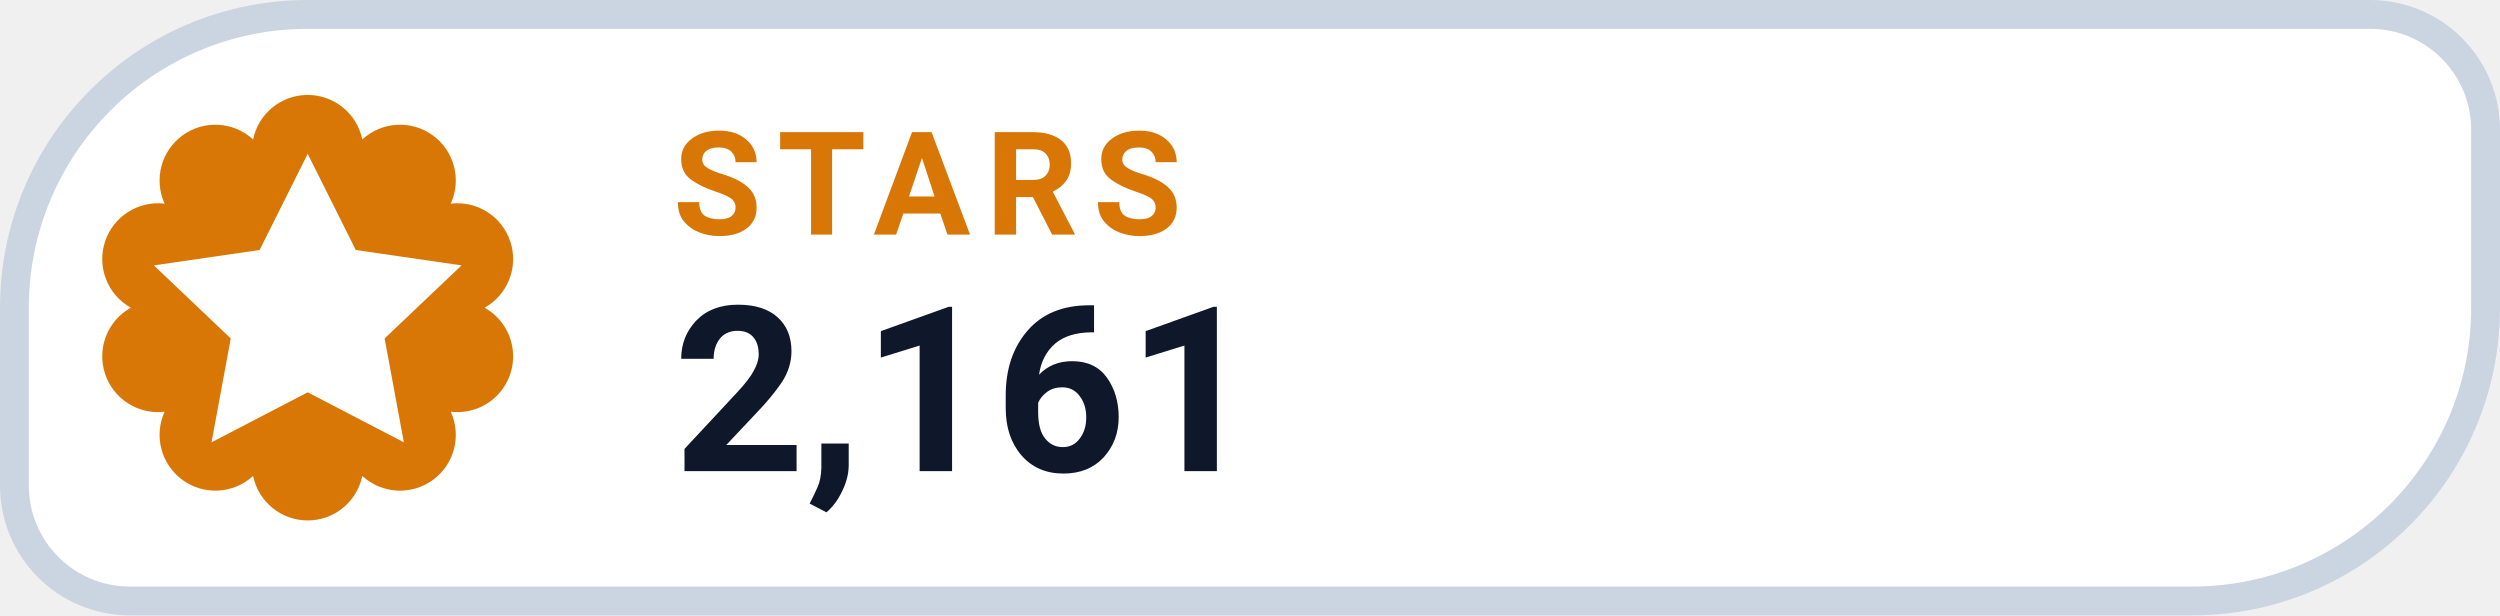
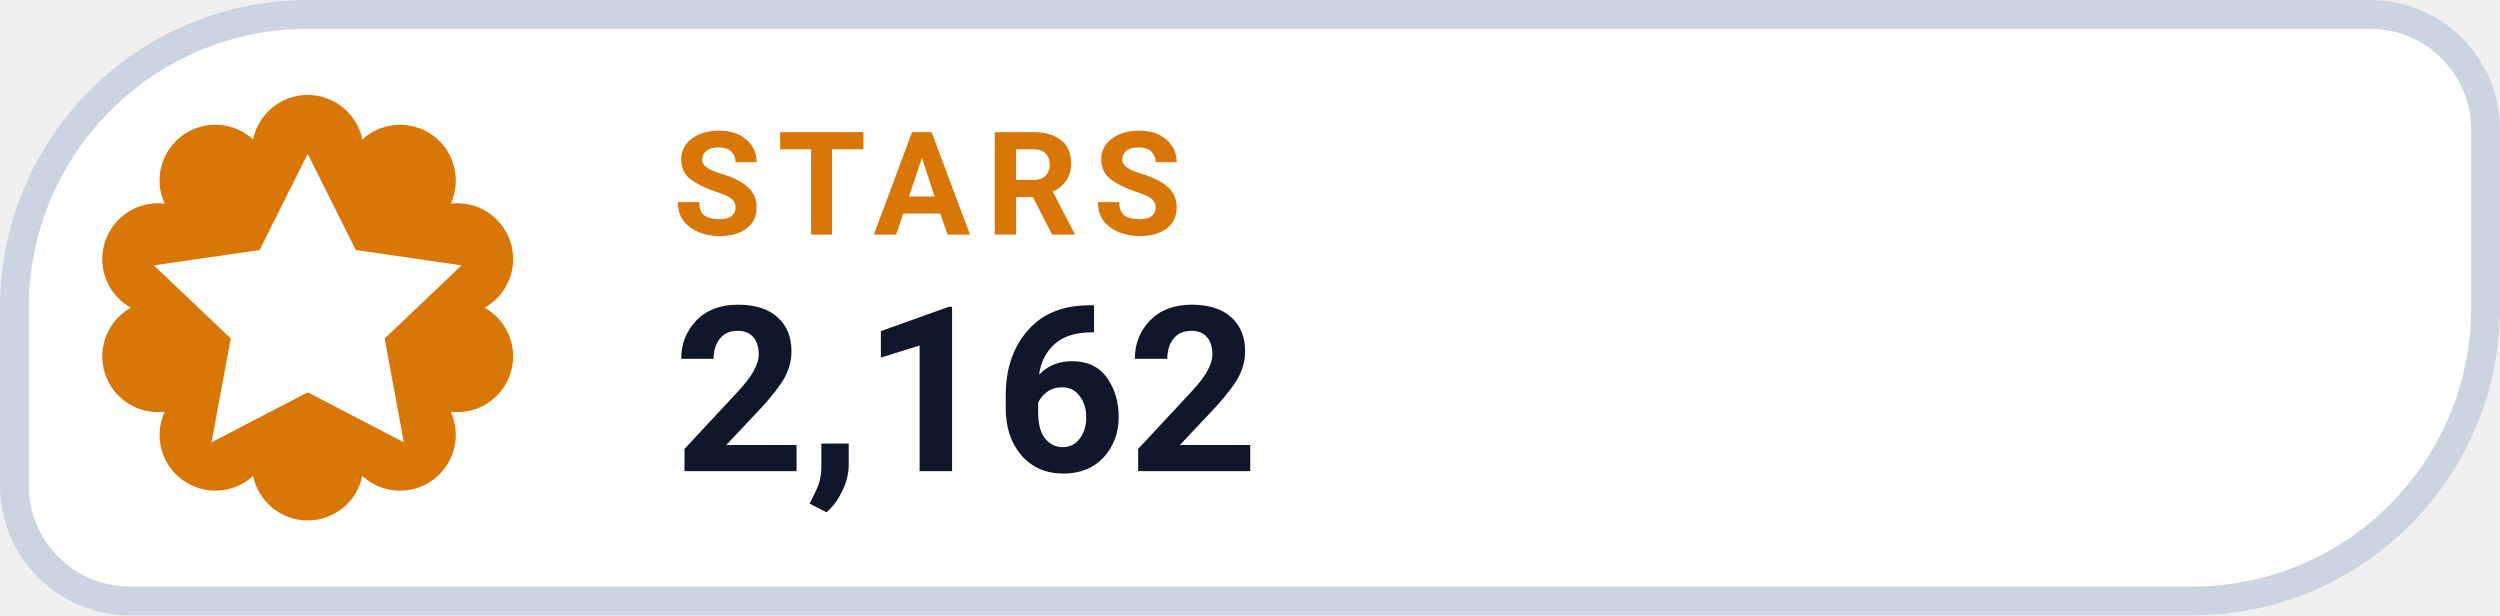
- <svg xmlns="http://www.w3.org/2000/svg" width="130" height="32" viewBox="0 0 130 32" role="img" aria-label="STARS 2,161">
+ <svg xmlns="http://www.w3.org/2000/svg" width="130" height="32" viewBox="0 0 130 32" role="img" aria-label="STARS 2,162">
  <path d="M 16.00 0.75 H 123.25 A 6.00 6.00 0 0 1 129.25 6.75 V 16.00 A 15.25 15.25 0 0 1 114.00 31.25 H 6.75 A 6.00 6.00 0 0 1 0.75 25.25 V 16.00 A 15.25 15.25 0 0 1 16.00 0.75 Z" fill="#FFFFFF" stroke="#CBD5E1" stroke-width="1.5" />
  <path d="M 13.16 7.25 A 2.90 2.90 0 0 1 18.84 7.25 A 2.90 2.90 0 0 1 23.44 10.59 A 2.90 2.90 0 0 1 25.20 16.00 A 2.90 2.90 0 0 1 23.44 21.41 A 2.90 2.90 0 0 1 18.84 24.75 A 2.90 2.90 0 0 1 13.16 24.75 A 2.90 2.90 0 0 1 8.56 21.41 A 2.90 2.90 0 0 1 6.80 16.00 A 2.90 2.90 0 0 1 8.56 10.59 A 2.90 2.90 0 0 1 13.16 7.25 Z" fill="#D97706" />
  <g transform="translate(16 16)" style="color:#FFFFFF;">
    <path d="M0 -8 l2.5 5 5.5 .8 -4 3.8 1 5.4 -5 -2.6 -5 2.6 1 -5.4 -4 -3.8 5.5 -.8 Z" fill="currentColor" />
  </g>
  <text x="35" y="12.2" fill="#D97706" font-family="-apple-system,BlinkMacSystemFont,'Segoe UI',Roboto,Helvetica,Arial,sans-serif" font-size="7.5" font-weight="700" letter-spacing=".8">STARS</text>
-   <text x="35" y="24.5" fill="#0F172A" font-family="-apple-system,BlinkMacSystemFont,'Segoe UI',Roboto,Helvetica,Arial,sans-serif" font-size="12" font-weight="750">2,161</text>
+   <text x="35" y="24.5" fill="#0F172A" font-family="-apple-system,BlinkMacSystemFont,'Segoe UI',Roboto,Helvetica,Arial,sans-serif" font-size="12" font-weight="750">2,162</text>
</svg>
